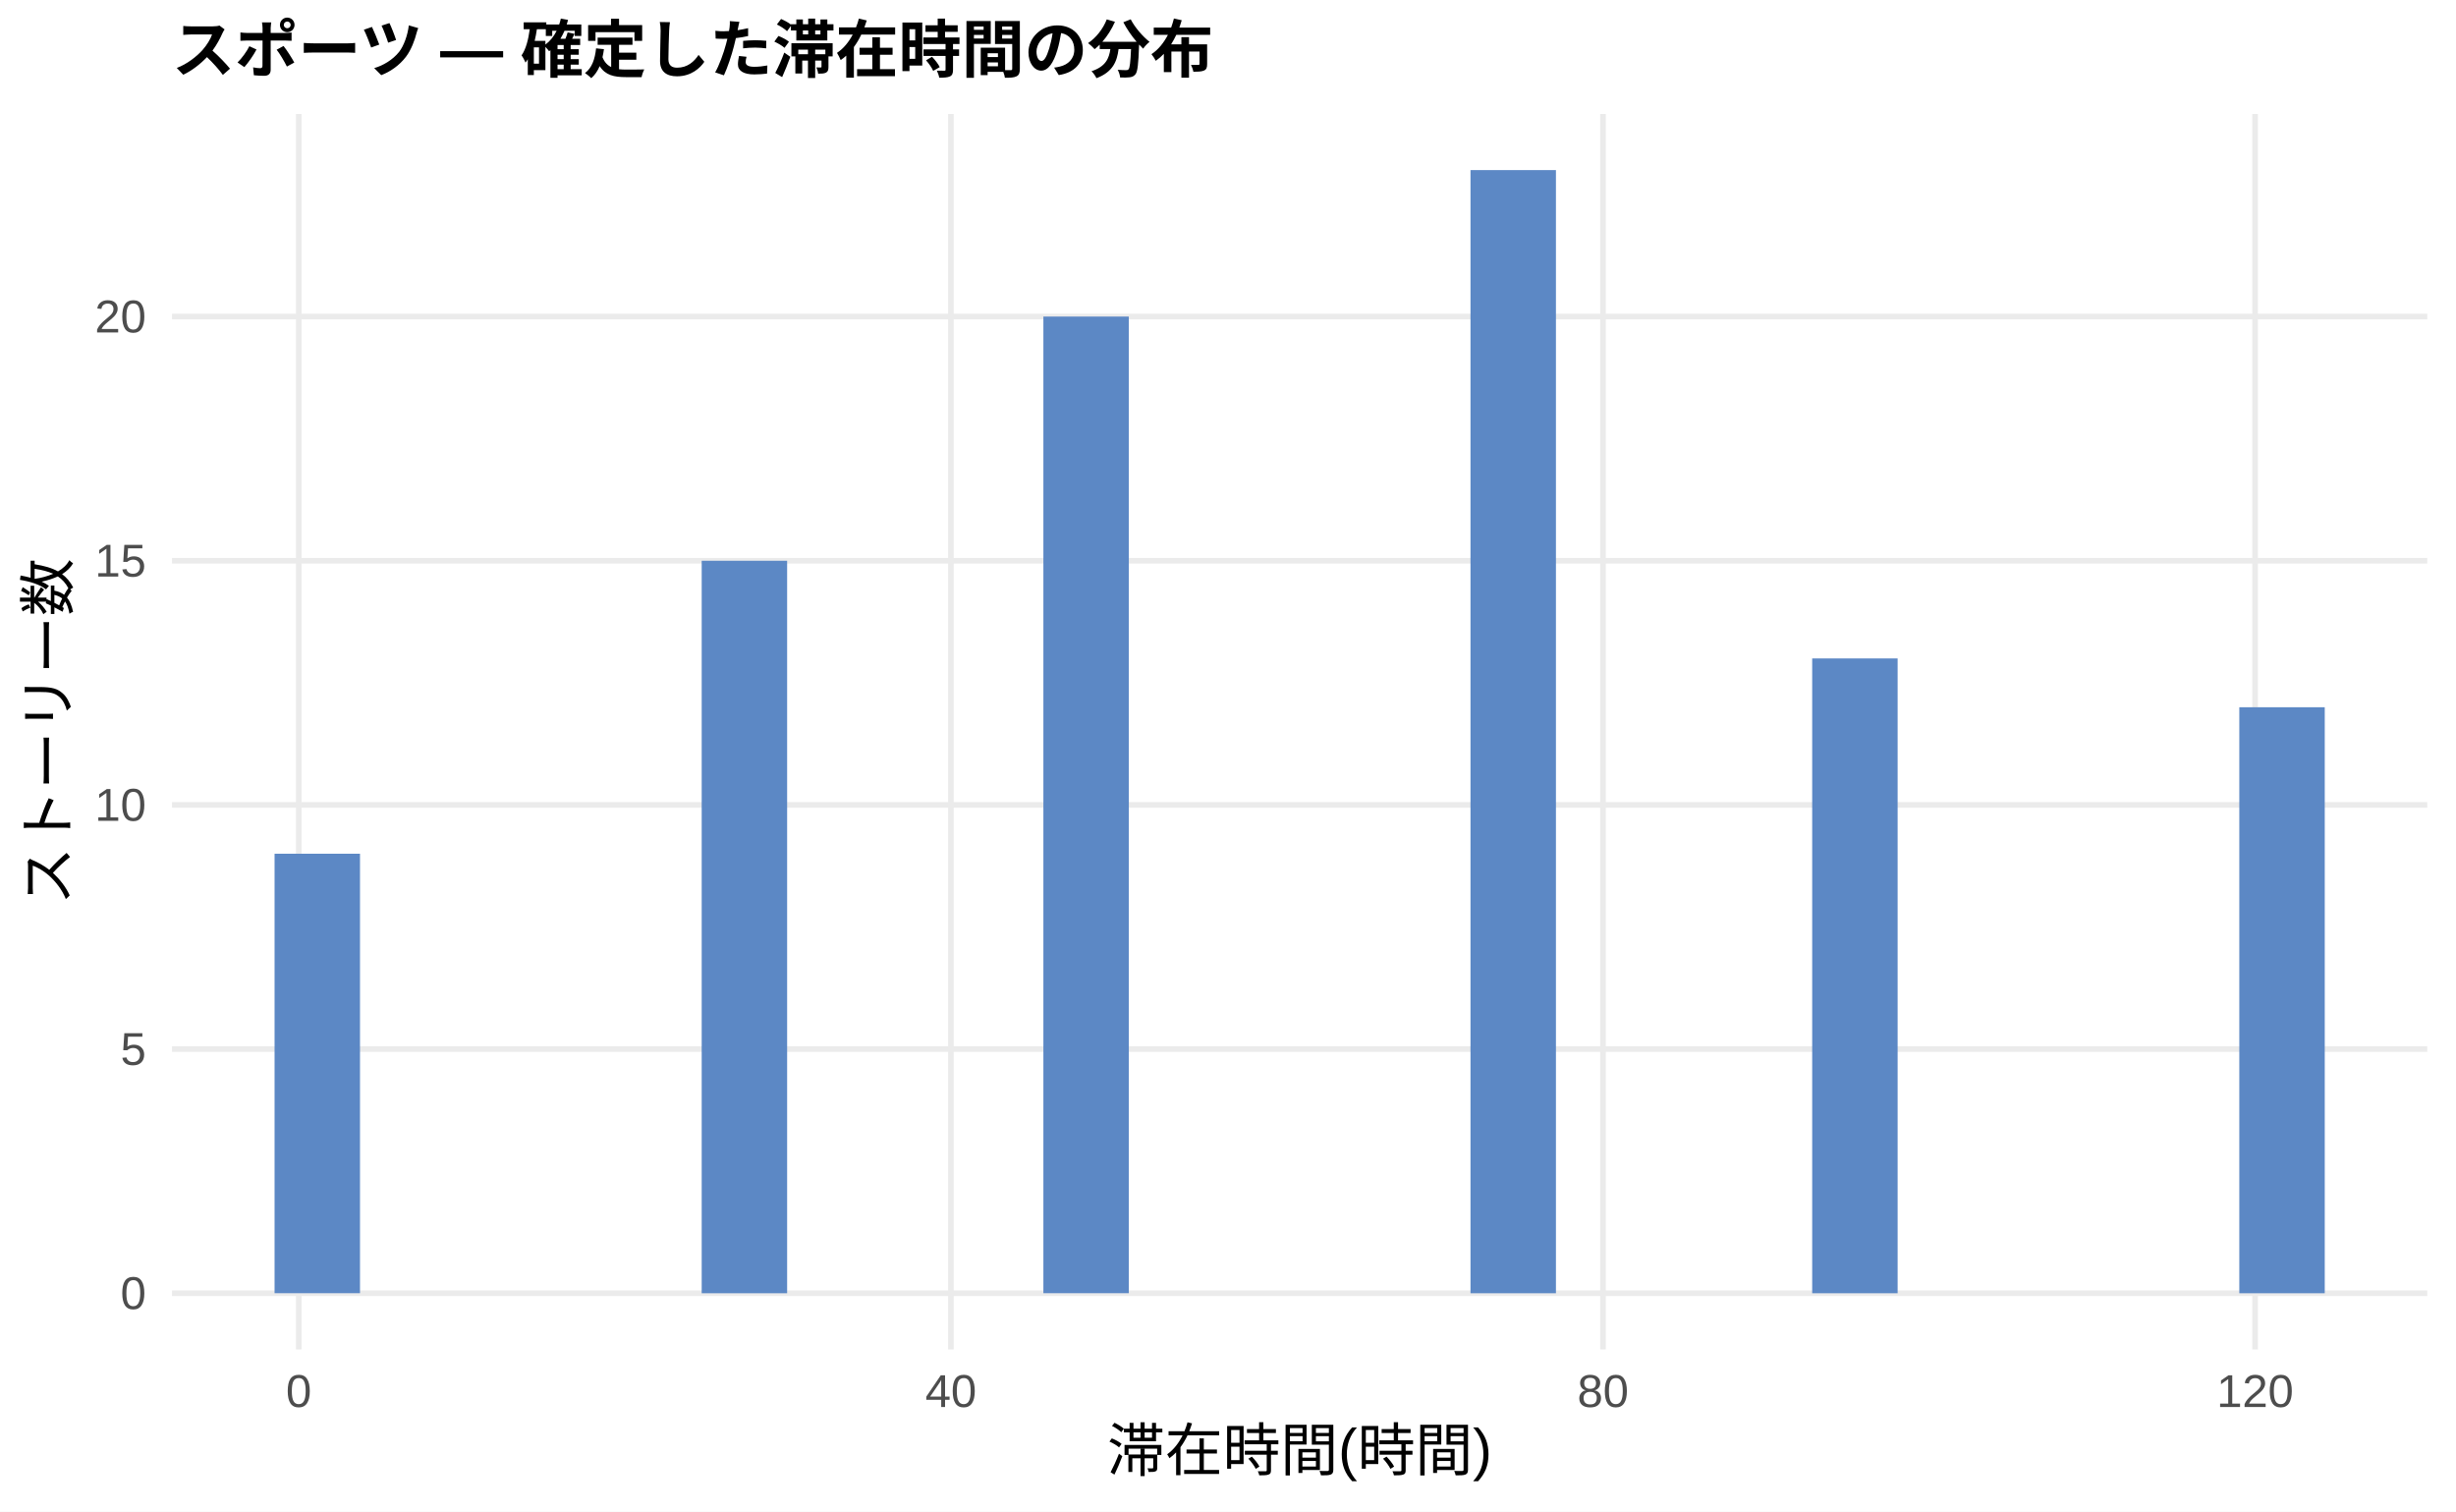
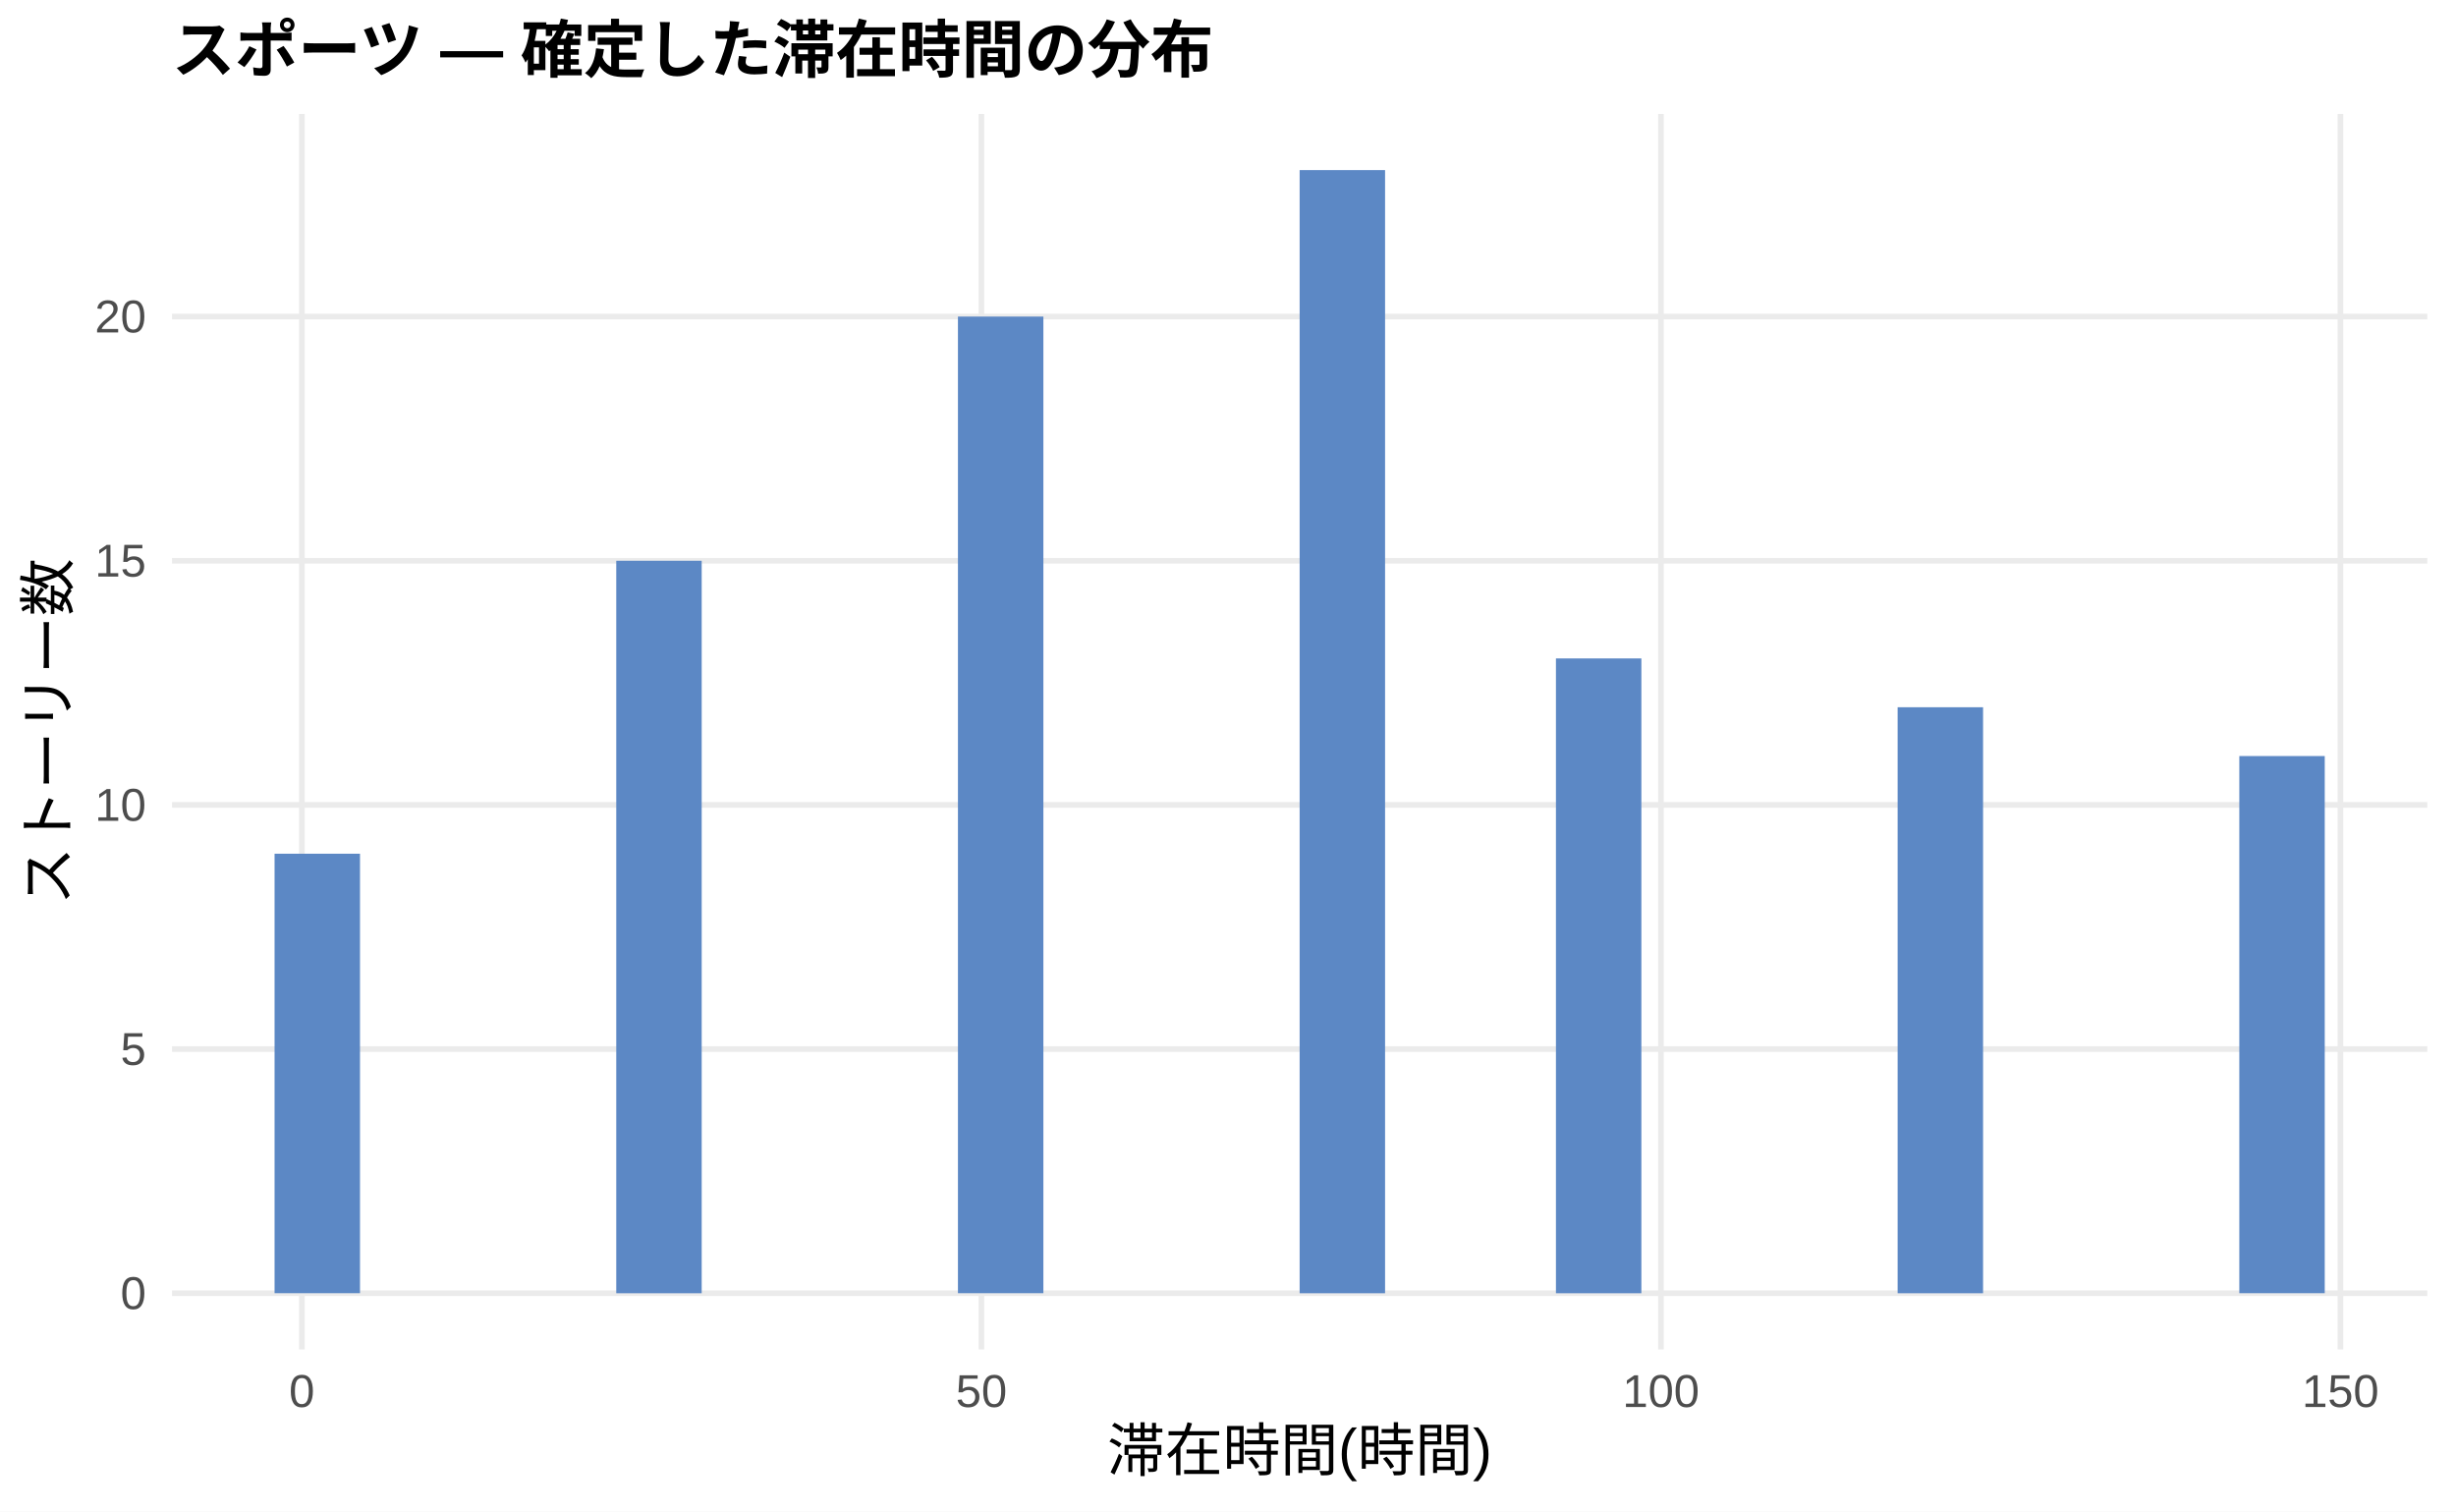
<svg xmlns="http://www.w3.org/2000/svg" width="468.00pt" height="288.00pt" viewBox="0 0 468.00 288.00">
  <g class="svglite">
    <defs>
      <style type="text/css">
    .svglite line, .svglite polyline, .svglite polygon, .svglite path, .svglite rect, .svglite circle {
      fill: none;
      stroke: #000000;
      stroke-linecap: round;
      stroke-linejoin: round;
      stroke-miterlimit: 10.00;
    }
    .svglite text {
      white-space: pre;
    }
    .svglite g.glyphgroup path {
      fill: inherit;
      stroke: none;
    }
  </style>
    </defs>
    <rect width="100%" height="100%" style="stroke: none; fill: #FFFFFF;" />
    <defs>
      <clipPath id="cpMC4wMHw0NjguMDB8MC4wMHwyODguMDA=">
        <rect x="0.00" y="0.00" width="468.00" height="288.00" />
      </clipPath>
    </defs>
    <g clip-path="url(#cpMC4wMHw0NjguMDB8MC4wMHwyODguMDA=)">
      <rect x="0.00" y="0.00" width="468.00" height="288.00" style="stroke-width: 1.07; stroke: none; fill: #FFFFFF;" />
    </g>
    <defs>
      <clipPath id="cpMzIuNzh8NDYyLjUyfDIxLjcxfDI1Ny4xMg==">
        <rect x="32.78" y="21.71" width="429.74" height="235.41" />
      </clipPath>
    </defs>
    <g clip-path="url(#cpMzIuNzh8NDYyLjUyfDIxLjcxfDI1Ny4xMg==)">
      <polyline points="32.78,246.42 462.52,246.42 " style="stroke-width: 1.07; stroke: #EBEBEB; stroke-linecap: butt;" />
      <polyline points="32.78,199.89 462.52,199.89 " style="stroke-width: 1.07; stroke: #EBEBEB; stroke-linecap: butt;" />
      <polyline points="32.78,153.37 462.52,153.37 " style="stroke-width: 1.07; stroke: #EBEBEB; stroke-linecap: butt;" />
      <polyline points="32.78,106.85 462.52,106.85 " style="stroke-width: 1.07; stroke: #EBEBEB; stroke-linecap: butt;" />
      <polyline points="32.78,60.32 462.52,60.32 " style="stroke-width: 1.07; stroke: #EBEBEB; stroke-linecap: butt;" />
-       <polyline points="56.93,257.12 56.93,21.71 " style="stroke-width: 1.07; stroke: #EBEBEB; stroke-linecap: butt;" />
-       <polyline points="181.20,257.12 181.20,21.71 " style="stroke-width: 1.07; stroke: #EBEBEB; stroke-linecap: butt;" />
-       <polyline points="305.46,257.12 305.46,21.71 " style="stroke-width: 1.07; stroke: #EBEBEB; stroke-linecap: butt;" />
-       <polyline points="429.72,257.12 429.72,21.71 " style="stroke-width: 1.07; stroke: #EBEBEB; stroke-linecap: butt;" />
+       <polyline points="57.52,257.12 57.52,21.71 " style="stroke-width: 1.07; stroke: #EBEBEB; stroke-linecap: butt;" />
+       <polyline points="187.01,257.12 187.01,21.71 " style="stroke-width: 1.07; stroke: #EBEBEB; stroke-linecap: butt;" />
+       <polyline points="316.50,257.12 316.50,21.71 " style="stroke-width: 1.07; stroke: #EBEBEB; stroke-linecap: butt;" />
+       <polyline points="445.98,257.12 445.98,21.71 " style="stroke-width: 1.07; stroke: #EBEBEB; stroke-linecap: butt;" />
      <rect x="52.32" y="162.67" width="16.28" height="83.74" style="stroke-width: 1.07; stroke: none; stroke-linecap: butt; stroke-linejoin: miter; fill: #5C88C5;" />
      <rect x="68.59" y="246.42" width="16.28" height="0.00" style="stroke-width: 1.07; stroke: none; stroke-linecap: butt; stroke-linejoin: miter; fill: #5C88C5;" />
      <rect x="84.87" y="246.42" width="16.28" height="0.00" style="stroke-width: 1.07; stroke: none; stroke-linecap: butt; stroke-linejoin: miter; fill: #5C88C5;" />
      <rect x="101.15" y="246.42" width="16.28" height="0.00" style="stroke-width: 1.07; stroke: none; stroke-linecap: butt; stroke-linejoin: miter; fill: #5C88C5;" />
-       <rect x="117.43" y="246.42" width="16.28" height="0.00" style="stroke-width: 1.07; stroke: none; stroke-linecap: butt; stroke-linejoin: miter; fill: #5C88C5;" />
-       <rect x="133.71" y="106.85" width="16.28" height="139.57" style="stroke-width: 1.07; stroke: none; stroke-linecap: butt; stroke-linejoin: miter; fill: #5C88C5;" />
+       <rect x="117.43" y="106.85" width="16.28" height="139.57" style="stroke-width: 1.07; stroke: none; stroke-linecap: butt; stroke-linejoin: miter; fill: #5C88C5;" />
+       <rect x="133.71" y="246.42" width="16.28" height="0.00" style="stroke-width: 1.07; stroke: none; stroke-linecap: butt; stroke-linejoin: miter; fill: #5C88C5;" />
      <rect x="149.98" y="246.42" width="16.28" height="0.00" style="stroke-width: 1.07; stroke: none; stroke-linecap: butt; stroke-linejoin: miter; fill: #5C88C5;" />
      <rect x="166.26" y="246.42" width="16.28" height="0.00" style="stroke-width: 1.07; stroke: none; stroke-linecap: butt; stroke-linejoin: miter; fill: #5C88C5;" />
-       <rect x="182.54" y="246.42" width="16.28" height="0.00" style="stroke-width: 1.07; stroke: none; stroke-linecap: butt; stroke-linejoin: miter; fill: #5C88C5;" />
-       <rect x="198.82" y="60.32" width="16.28" height="186.09" style="stroke-width: 1.07; stroke: none; stroke-linecap: butt; stroke-linejoin: miter; fill: #5C88C5;" />
+       <rect x="182.54" y="60.32" width="16.28" height="186.09" style="stroke-width: 1.07; stroke: none; stroke-linecap: butt; stroke-linejoin: miter; fill: #5C88C5;" />
+       <rect x="198.82" y="246.42" width="16.28" height="0.00" style="stroke-width: 1.07; stroke: none; stroke-linecap: butt; stroke-linejoin: miter; fill: #5C88C5;" />
      <rect x="215.10" y="246.42" width="16.28" height="0.00" style="stroke-width: 1.07; stroke: none; stroke-linecap: butt; stroke-linejoin: miter; fill: #5C88C5;" />
      <rect x="231.37" y="246.42" width="16.28" height="0.00" style="stroke-width: 1.07; stroke: none; stroke-linecap: butt; stroke-linejoin: miter; fill: #5C88C5;" />
-       <rect x="247.65" y="246.42" width="16.28" height="0.00" style="stroke-width: 1.07; stroke: none; stroke-linecap: butt; stroke-linejoin: miter; fill: #5C88C5;" />
+       <rect x="247.65" y="32.41" width="16.28" height="214.01" style="stroke-width: 1.07; stroke: none; stroke-linecap: butt; stroke-linejoin: miter; fill: #5C88C5;" />
      <rect x="263.93" y="246.42" width="16.28" height="0.00" style="stroke-width: 1.07; stroke: none; stroke-linecap: butt; stroke-linejoin: miter; fill: #5C88C5;" />
-       <rect x="280.21" y="32.41" width="16.28" height="214.01" style="stroke-width: 1.07; stroke: none; stroke-linecap: butt; stroke-linejoin: miter; fill: #5C88C5;" />
-       <rect x="296.49" y="246.42" width="16.28" height="0.00" style="stroke-width: 1.07; stroke: none; stroke-linecap: butt; stroke-linejoin: miter; fill: #5C88C5;" />
+       <rect x="280.21" y="246.42" width="16.28" height="0.00" style="stroke-width: 1.07; stroke: none; stroke-linecap: butt; stroke-linejoin: miter; fill: #5C88C5;" />
+       <rect x="296.49" y="125.46" width="16.28" height="120.96" style="stroke-width: 1.07; stroke: none; stroke-linecap: butt; stroke-linejoin: miter; fill: #5C88C5;" />
      <rect x="312.76" y="246.42" width="16.28" height="0.00" style="stroke-width: 1.07; stroke: none; stroke-linecap: butt; stroke-linejoin: miter; fill: #5C88C5;" />
      <rect x="329.04" y="246.42" width="16.28" height="0.00" style="stroke-width: 1.07; stroke: none; stroke-linecap: butt; stroke-linejoin: miter; fill: #5C88C5;" />
-       <rect x="345.32" y="125.46" width="16.28" height="120.96" style="stroke-width: 1.07; stroke: none; stroke-linecap: butt; stroke-linejoin: miter; fill: #5C88C5;" />
-       <rect x="361.60" y="246.42" width="16.28" height="0.00" style="stroke-width: 1.07; stroke: none; stroke-linecap: butt; stroke-linejoin: miter; fill: #5C88C5;" />
+       <rect x="345.32" y="246.42" width="16.28" height="0.00" style="stroke-width: 1.07; stroke: none; stroke-linecap: butt; stroke-linejoin: miter; fill: #5C88C5;" />
+       <rect x="361.60" y="134.76" width="16.28" height="111.66" style="stroke-width: 1.07; stroke: none; stroke-linecap: butt; stroke-linejoin: miter; fill: #5C88C5;" />
      <rect x="377.87" y="246.42" width="16.28" height="0.00" style="stroke-width: 1.07; stroke: none; stroke-linecap: butt; stroke-linejoin: miter; fill: #5C88C5;" />
      <rect x="394.15" y="246.42" width="16.28" height="0.00" style="stroke-width: 1.07; stroke: none; stroke-linecap: butt; stroke-linejoin: miter; fill: #5C88C5;" />
      <rect x="410.43" y="246.42" width="16.28" height="0.00" style="stroke-width: 1.07; stroke: none; stroke-linecap: butt; stroke-linejoin: miter; fill: #5C88C5;" />
-       <rect x="426.71" y="134.76" width="16.28" height="111.66" style="stroke-width: 1.07; stroke: none; stroke-linecap: butt; stroke-linejoin: miter; fill: #5C88C5;" />
+       <rect x="426.71" y="144.06" width="16.28" height="102.35" style="stroke-width: 1.07; stroke: none; stroke-linecap: butt; stroke-linejoin: miter; fill: #5C88C5;" />
    </g>
    <g clip-path="url(#cpMC4wMHw0NjguMDB8MC4wMHwyODguMDA=)">
      <text x="27.85" y="249.44" text-anchor="end" style="font-size: 8.80px;fill: #4D4D4D; font-family: &quot;Liberation Sans&quot;;" textLength="4.89px" lengthAdjust="spacingAndGlyphs">0</text>
      <text x="27.85" y="202.92" text-anchor="end" style="font-size: 8.80px;fill: #4D4D4D; font-family: &quot;Liberation Sans&quot;;" textLength="4.89px" lengthAdjust="spacingAndGlyphs">5</text>
      <text x="27.85" y="156.40" text-anchor="end" style="font-size: 8.80px;fill: #4D4D4D; font-family: &quot;Liberation Sans&quot;;" textLength="9.78px" lengthAdjust="spacingAndGlyphs">10</text>
      <text x="27.85" y="109.87" text-anchor="end" style="font-size: 8.80px;fill: #4D4D4D; font-family: &quot;Liberation Sans&quot;;" textLength="9.78px" lengthAdjust="spacingAndGlyphs">15</text>
      <text x="27.85" y="63.35" text-anchor="end" style="font-size: 8.80px;fill: #4D4D4D; font-family: &quot;Liberation Sans&quot;;" textLength="9.78px" lengthAdjust="spacingAndGlyphs">20</text>
-       <text x="56.93" y="268.10" text-anchor="middle" style="font-size: 8.80px;fill: #4D4D4D; font-family: &quot;Liberation Sans&quot;;" textLength="4.89px" lengthAdjust="spacingAndGlyphs">0</text>
-       <text x="181.20" y="268.10" text-anchor="middle" style="font-size: 8.80px;fill: #4D4D4D; font-family: &quot;Liberation Sans&quot;;" textLength="9.78px" lengthAdjust="spacingAndGlyphs">40</text>
-       <text x="305.46" y="268.10" text-anchor="middle" style="font-size: 8.80px;fill: #4D4D4D; font-family: &quot;Liberation Sans&quot;;" textLength="9.78px" lengthAdjust="spacingAndGlyphs">80</text>
-       <text x="429.72" y="268.10" text-anchor="middle" style="font-size: 8.80px;fill: #4D4D4D; font-family: &quot;Liberation Sans&quot;;" textLength="14.67px" lengthAdjust="spacingAndGlyphs">120</text>
+       <text x="57.52" y="268.10" text-anchor="middle" style="font-size: 8.80px;fill: #4D4D4D; font-family: &quot;Liberation Sans&quot;;" textLength="4.89px" lengthAdjust="spacingAndGlyphs">0</text>
+       <text x="187.01" y="268.10" text-anchor="middle" style="font-size: 8.80px;fill: #4D4D4D; font-family: &quot;Liberation Sans&quot;;" textLength="9.78px" lengthAdjust="spacingAndGlyphs">50</text>
+       <text x="316.50" y="268.10" text-anchor="middle" style="font-size: 8.80px;fill: #4D4D4D; font-family: &quot;Liberation Sans&quot;;" textLength="14.67px" lengthAdjust="spacingAndGlyphs">100</text>
+       <text x="445.98" y="268.10" text-anchor="middle" style="font-size: 8.80px;fill: #4D4D4D; font-family: &quot;Liberation Sans&quot;;" textLength="14.67px" lengthAdjust="spacingAndGlyphs">150</text>
      <text x="247.65" y="280.24" text-anchor="middle" style="font-size: 11.00px; font-family: &quot;Liberation Sans&quot;;" textLength="73.31px" lengthAdjust="spacingAndGlyphs">滞在時間(時間)</text>
      <text transform="translate(13.05,139.41) rotate(-90)" text-anchor="middle" style="font-size: 11.00px; font-family: &quot;Liberation Sans&quot;;" textLength="66.00px" lengthAdjust="spacingAndGlyphs">ストーリー数</text>
      <text x="32.78" y="13.74" style="font-size: 12.00px; font-weight: bold; font-family: &quot;Liberation Sans&quot;;" textLength="198.66px" lengthAdjust="spacingAndGlyphs">スポーツ — 確定した滞在時間の分布</text>
    </g>
  </g>
</svg>
